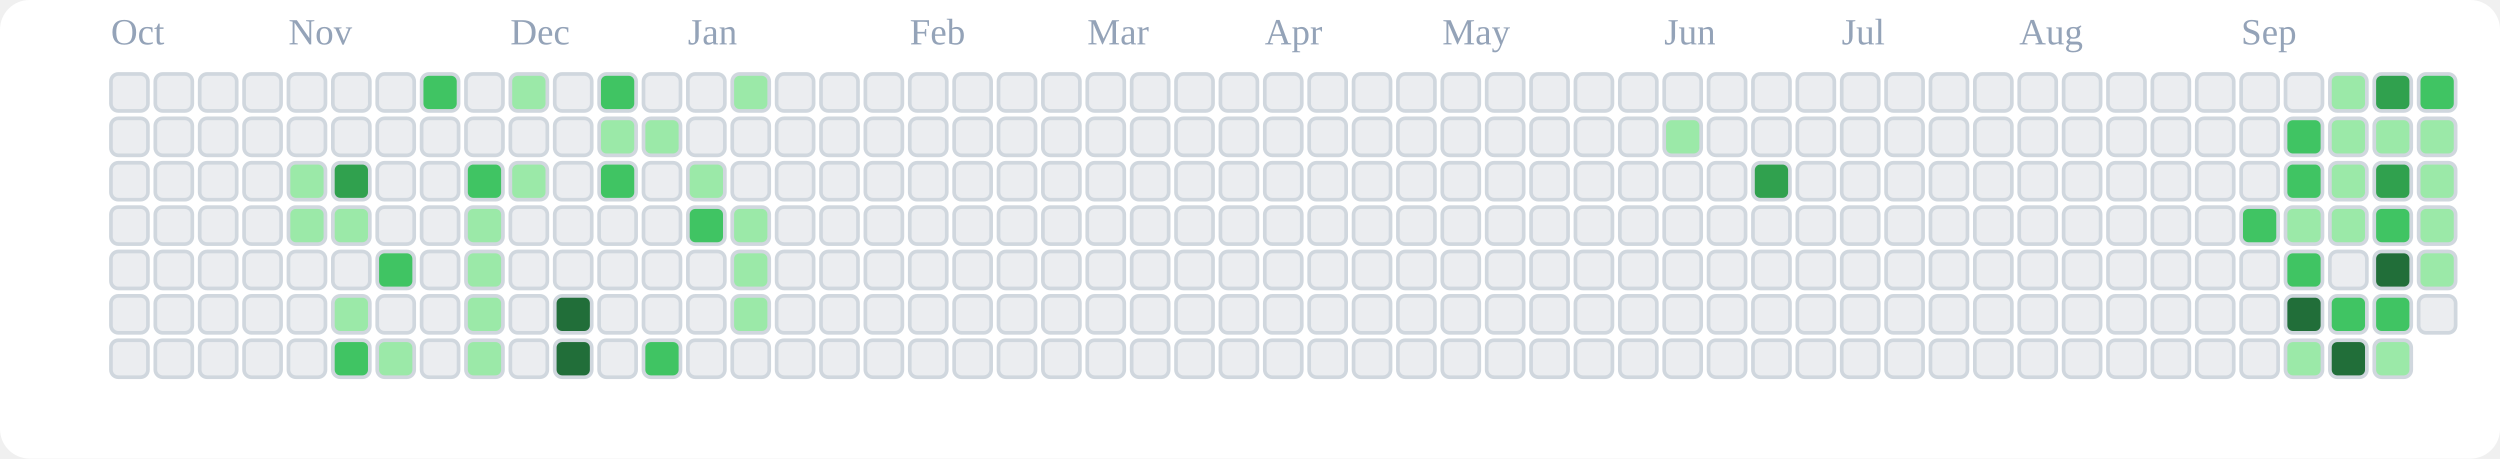
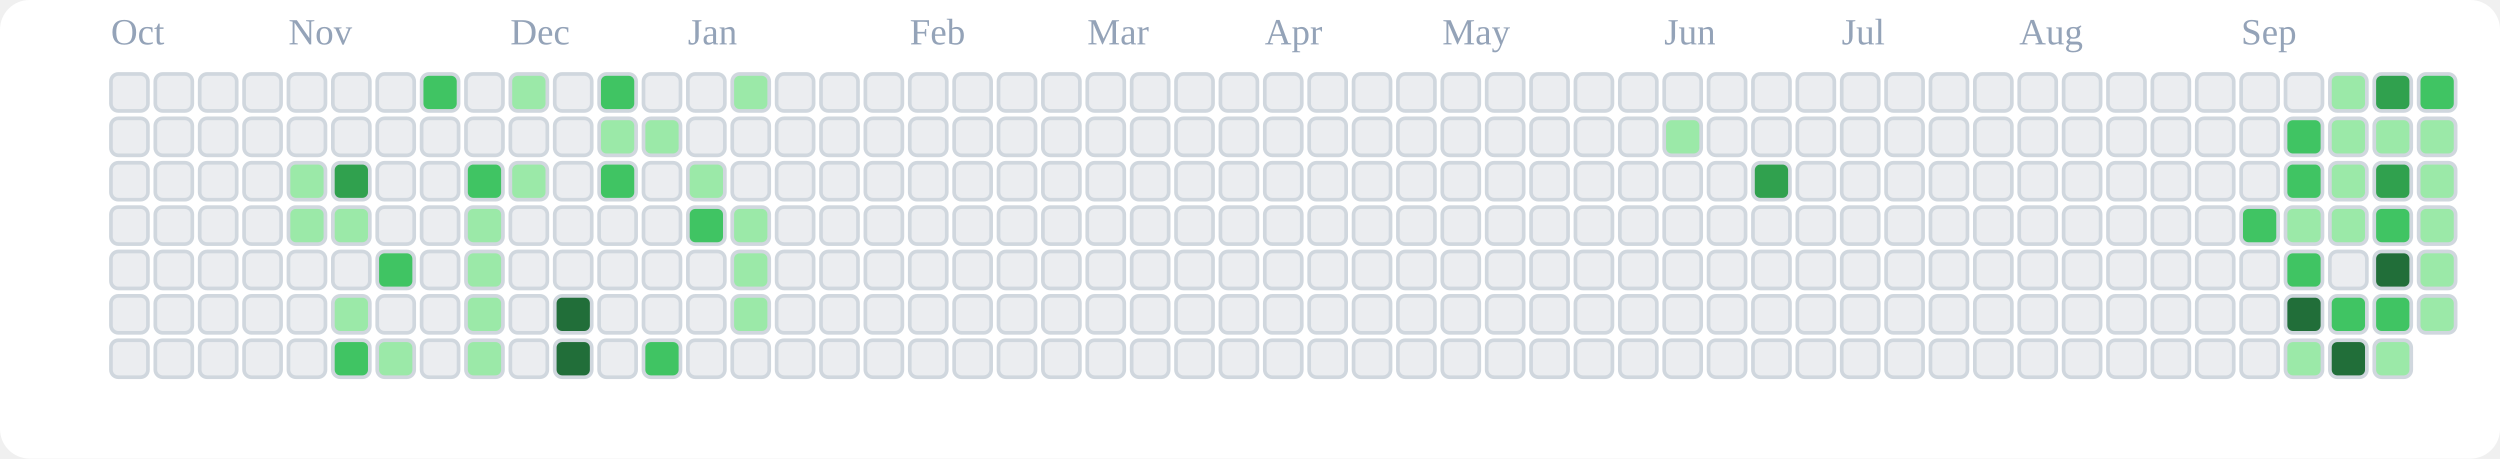
<svg xmlns="http://www.w3.org/2000/svg" viewBox="0 0 676 124" role="img" aria-label="tranhohoangvu Contributions (Light)">
  <rect x="0" y="0" width="676" height="124" fill="#ffffff" rx="8" ry="8" />
  <text x="30" y="12" font-size="10" fill="#94a3b8">Oct</text>
  <text x="78" y="12" font-size="10" fill="#94a3b8">Nov</text>
  <text x="138" y="12" font-size="10" fill="#94a3b8">Dec</text>
  <text x="186" y="12" font-size="10" fill="#94a3b8">Jan</text>
  <text x="246" y="12" font-size="10" fill="#94a3b8">Feb</text>
  <text x="294" y="12" font-size="10" fill="#94a3b8">Mar</text>
  <text x="342" y="12" font-size="10" fill="#94a3b8">Apr</text>
  <text x="390" y="12" font-size="10" fill="#94a3b8">May</text>
  <text x="450" y="12" font-size="10" fill="#94a3b8">Jun</text>
  <text x="498" y="12" font-size="10" fill="#94a3b8">Jul</text>
  <text x="546" y="12" font-size="10" fill="#94a3b8">Aug</text>
  <text x="606" y="12" font-size="10" fill="#94a3b8">Sep</text>
  <rect x="30" y="20" width="10" height="10" rx="2" ry="2" fill="#ebedf0" stroke="#d0d7de" stroke-width="1" />
  <rect x="30" y="32" width="10" height="10" rx="2" ry="2" fill="#ebedf0" stroke="#d0d7de" stroke-width="1" />
  <rect x="30" y="44" width="10" height="10" rx="2" ry="2" fill="#ebedf0" stroke="#d0d7de" stroke-width="1" />
  <rect x="30" y="56" width="10" height="10" rx="2" ry="2" fill="#ebedf0" stroke="#d0d7de" stroke-width="1" />
  <rect x="30" y="68" width="10" height="10" rx="2" ry="2" fill="#ebedf0" stroke="#d0d7de" stroke-width="1" />
  <rect x="30" y="80" width="10" height="10" rx="2" ry="2" fill="#ebedf0" stroke="#d0d7de" stroke-width="1" />
  <rect x="30" y="92" width="10" height="10" rx="2" ry="2" fill="#ebedf0" stroke="#d0d7de" stroke-width="1" />
  <rect x="42" y="20" width="10" height="10" rx="2" ry="2" fill="#ebedf0" stroke="#d0d7de" stroke-width="1" />
  <rect x="42" y="32" width="10" height="10" rx="2" ry="2" fill="#ebedf0" stroke="#d0d7de" stroke-width="1" />
  <rect x="42" y="44" width="10" height="10" rx="2" ry="2" fill="#ebedf0" stroke="#d0d7de" stroke-width="1" />
  <rect x="42" y="56" width="10" height="10" rx="2" ry="2" fill="#ebedf0" stroke="#d0d7de" stroke-width="1" />
  <rect x="42" y="68" width="10" height="10" rx="2" ry="2" fill="#ebedf0" stroke="#d0d7de" stroke-width="1" />
  <rect x="42" y="80" width="10" height="10" rx="2" ry="2" fill="#ebedf0" stroke="#d0d7de" stroke-width="1" />
  <rect x="42" y="92" width="10" height="10" rx="2" ry="2" fill="#ebedf0" stroke="#d0d7de" stroke-width="1" />
  <rect x="54" y="20" width="10" height="10" rx="2" ry="2" fill="#ebedf0" stroke="#d0d7de" stroke-width="1" />
  <rect x="54" y="32" width="10" height="10" rx="2" ry="2" fill="#ebedf0" stroke="#d0d7de" stroke-width="1" />
  <rect x="54" y="44" width="10" height="10" rx="2" ry="2" fill="#ebedf0" stroke="#d0d7de" stroke-width="1" />
  <rect x="54" y="56" width="10" height="10" rx="2" ry="2" fill="#ebedf0" stroke="#d0d7de" stroke-width="1" />
  <rect x="54" y="68" width="10" height="10" rx="2" ry="2" fill="#ebedf0" stroke="#d0d7de" stroke-width="1" />
  <rect x="54" y="80" width="10" height="10" rx="2" ry="2" fill="#ebedf0" stroke="#d0d7de" stroke-width="1" />
  <rect x="54" y="92" width="10" height="10" rx="2" ry="2" fill="#ebedf0" stroke="#d0d7de" stroke-width="1" />
  <rect x="66" y="20" width="10" height="10" rx="2" ry="2" fill="#ebedf0" stroke="#d0d7de" stroke-width="1" />
  <rect x="66" y="32" width="10" height="10" rx="2" ry="2" fill="#ebedf0" stroke="#d0d7de" stroke-width="1" />
  <rect x="66" y="44" width="10" height="10" rx="2" ry="2" fill="#ebedf0" stroke="#d0d7de" stroke-width="1" />
  <rect x="66" y="56" width="10" height="10" rx="2" ry="2" fill="#ebedf0" stroke="#d0d7de" stroke-width="1" />
  <rect x="66" y="68" width="10" height="10" rx="2" ry="2" fill="#ebedf0" stroke="#d0d7de" stroke-width="1" />
  <rect x="66" y="80" width="10" height="10" rx="2" ry="2" fill="#ebedf0" stroke="#d0d7de" stroke-width="1" />
  <rect x="66" y="92" width="10" height="10" rx="2" ry="2" fill="#ebedf0" stroke="#d0d7de" stroke-width="1" />
  <rect x="78" y="20" width="10" height="10" rx="2" ry="2" fill="#ebedf0" stroke="#d0d7de" stroke-width="1" />
  <rect x="78" y="32" width="10" height="10" rx="2" ry="2" fill="#ebedf0" stroke="#d0d7de" stroke-width="1" />
  <rect x="78" y="44" width="10" height="10" rx="2" ry="2" fill="#9be9a8" stroke="#d0d7de" stroke-width="1" />
  <rect x="78" y="56" width="10" height="10" rx="2" ry="2" fill="#9be9a8" stroke="#d0d7de" stroke-width="1" />
  <rect x="78" y="68" width="10" height="10" rx="2" ry="2" fill="#ebedf0" stroke="#d0d7de" stroke-width="1" />
  <rect x="78" y="80" width="10" height="10" rx="2" ry="2" fill="#ebedf0" stroke="#d0d7de" stroke-width="1" />
  <rect x="78" y="92" width="10" height="10" rx="2" ry="2" fill="#ebedf0" stroke="#d0d7de" stroke-width="1" />
  <rect x="90" y="20" width="10" height="10" rx="2" ry="2" fill="#ebedf0" stroke="#d0d7de" stroke-width="1" />
  <rect x="90" y="32" width="10" height="10" rx="2" ry="2" fill="#ebedf0" stroke="#d0d7de" stroke-width="1" />
  <rect x="90" y="44" width="10" height="10" rx="2" ry="2" fill="#30a14e" stroke="#d0d7de" stroke-width="1" />
  <rect x="90" y="56" width="10" height="10" rx="2" ry="2" fill="#9be9a8" stroke="#d0d7de" stroke-width="1" />
  <rect x="90" y="68" width="10" height="10" rx="2" ry="2" fill="#ebedf0" stroke="#d0d7de" stroke-width="1" />
  <rect x="90" y="80" width="10" height="10" rx="2" ry="2" fill="#9be9a8" stroke="#d0d7de" stroke-width="1" />
  <rect x="90" y="92" width="10" height="10" rx="2" ry="2" fill="#40c463" stroke="#d0d7de" stroke-width="1" />
  <rect x="102" y="20" width="10" height="10" rx="2" ry="2" fill="#ebedf0" stroke="#d0d7de" stroke-width="1" />
  <rect x="102" y="32" width="10" height="10" rx="2" ry="2" fill="#ebedf0" stroke="#d0d7de" stroke-width="1" />
  <rect x="102" y="44" width="10" height="10" rx="2" ry="2" fill="#ebedf0" stroke="#d0d7de" stroke-width="1" />
  <rect x="102" y="56" width="10" height="10" rx="2" ry="2" fill="#ebedf0" stroke="#d0d7de" stroke-width="1" />
  <rect x="102" y="68" width="10" height="10" rx="2" ry="2" fill="#40c463" stroke="#d0d7de" stroke-width="1" />
  <rect x="102" y="80" width="10" height="10" rx="2" ry="2" fill="#ebedf0" stroke="#d0d7de" stroke-width="1" />
  <rect x="102" y="92" width="10" height="10" rx="2" ry="2" fill="#9be9a8" stroke="#d0d7de" stroke-width="1" />
  <rect x="114" y="20" width="10" height="10" rx="2" ry="2" fill="#40c463" stroke="#d0d7de" stroke-width="1" />
  <rect x="114" y="32" width="10" height="10" rx="2" ry="2" fill="#ebedf0" stroke="#d0d7de" stroke-width="1" />
  <rect x="114" y="44" width="10" height="10" rx="2" ry="2" fill="#ebedf0" stroke="#d0d7de" stroke-width="1" />
  <rect x="114" y="56" width="10" height="10" rx="2" ry="2" fill="#ebedf0" stroke="#d0d7de" stroke-width="1" />
  <rect x="114" y="68" width="10" height="10" rx="2" ry="2" fill="#ebedf0" stroke="#d0d7de" stroke-width="1" />
  <rect x="114" y="80" width="10" height="10" rx="2" ry="2" fill="#ebedf0" stroke="#d0d7de" stroke-width="1" />
  <rect x="114" y="92" width="10" height="10" rx="2" ry="2" fill="#ebedf0" stroke="#d0d7de" stroke-width="1" />
  <rect x="126" y="20" width="10" height="10" rx="2" ry="2" fill="#ebedf0" stroke="#d0d7de" stroke-width="1" />
  <rect x="126" y="32" width="10" height="10" rx="2" ry="2" fill="#ebedf0" stroke="#d0d7de" stroke-width="1" />
  <rect x="126" y="44" width="10" height="10" rx="2" ry="2" fill="#40c463" stroke="#d0d7de" stroke-width="1" />
  <rect x="126" y="56" width="10" height="10" rx="2" ry="2" fill="#9be9a8" stroke="#d0d7de" stroke-width="1" />
  <rect x="126" y="68" width="10" height="10" rx="2" ry="2" fill="#9be9a8" stroke="#d0d7de" stroke-width="1" />
  <rect x="126" y="80" width="10" height="10" rx="2" ry="2" fill="#9be9a8" stroke="#d0d7de" stroke-width="1" />
  <rect x="126" y="92" width="10" height="10" rx="2" ry="2" fill="#9be9a8" stroke="#d0d7de" stroke-width="1" />
  <rect x="138" y="20" width="10" height="10" rx="2" ry="2" fill="#9be9a8" stroke="#d0d7de" stroke-width="1" />
  <rect x="138" y="32" width="10" height="10" rx="2" ry="2" fill="#ebedf0" stroke="#d0d7de" stroke-width="1" />
  <rect x="138" y="44" width="10" height="10" rx="2" ry="2" fill="#9be9a8" stroke="#d0d7de" stroke-width="1" />
  <rect x="138" y="56" width="10" height="10" rx="2" ry="2" fill="#ebedf0" stroke="#d0d7de" stroke-width="1" />
  <rect x="138" y="68" width="10" height="10" rx="2" ry="2" fill="#ebedf0" stroke="#d0d7de" stroke-width="1" />
  <rect x="138" y="80" width="10" height="10" rx="2" ry="2" fill="#ebedf0" stroke="#d0d7de" stroke-width="1" />
  <rect x="138" y="92" width="10" height="10" rx="2" ry="2" fill="#ebedf0" stroke="#d0d7de" stroke-width="1" />
  <rect x="150" y="20" width="10" height="10" rx="2" ry="2" fill="#ebedf0" stroke="#d0d7de" stroke-width="1" />
  <rect x="150" y="32" width="10" height="10" rx="2" ry="2" fill="#ebedf0" stroke="#d0d7de" stroke-width="1" />
  <rect x="150" y="44" width="10" height="10" rx="2" ry="2" fill="#ebedf0" stroke="#d0d7de" stroke-width="1" />
  <rect x="150" y="56" width="10" height="10" rx="2" ry="2" fill="#ebedf0" stroke="#d0d7de" stroke-width="1" />
  <rect x="150" y="68" width="10" height="10" rx="2" ry="2" fill="#ebedf0" stroke="#d0d7de" stroke-width="1" />
  <rect x="150" y="80" width="10" height="10" rx="2" ry="2" fill="#216e39" stroke="#d0d7de" stroke-width="1" />
  <rect x="150" y="92" width="10" height="10" rx="2" ry="2" fill="#216e39" stroke="#d0d7de" stroke-width="1" />
  <rect x="162" y="20" width="10" height="10" rx="2" ry="2" fill="#40c463" stroke="#d0d7de" stroke-width="1" />
  <rect x="162" y="32" width="10" height="10" rx="2" ry="2" fill="#9be9a8" stroke="#d0d7de" stroke-width="1" />
  <rect x="162" y="44" width="10" height="10" rx="2" ry="2" fill="#40c463" stroke="#d0d7de" stroke-width="1" />
  <rect x="162" y="56" width="10" height="10" rx="2" ry="2" fill="#ebedf0" stroke="#d0d7de" stroke-width="1" />
  <rect x="162" y="68" width="10" height="10" rx="2" ry="2" fill="#ebedf0" stroke="#d0d7de" stroke-width="1" />
  <rect x="162" y="80" width="10" height="10" rx="2" ry="2" fill="#ebedf0" stroke="#d0d7de" stroke-width="1" />
  <rect x="162" y="92" width="10" height="10" rx="2" ry="2" fill="#ebedf0" stroke="#d0d7de" stroke-width="1" />
  <rect x="174" y="20" width="10" height="10" rx="2" ry="2" fill="#ebedf0" stroke="#d0d7de" stroke-width="1" />
  <rect x="174" y="32" width="10" height="10" rx="2" ry="2" fill="#9be9a8" stroke="#d0d7de" stroke-width="1" />
  <rect x="174" y="44" width="10" height="10" rx="2" ry="2" fill="#ebedf0" stroke="#d0d7de" stroke-width="1" />
  <rect x="174" y="56" width="10" height="10" rx="2" ry="2" fill="#ebedf0" stroke="#d0d7de" stroke-width="1" />
  <rect x="174" y="68" width="10" height="10" rx="2" ry="2" fill="#ebedf0" stroke="#d0d7de" stroke-width="1" />
  <rect x="174" y="80" width="10" height="10" rx="2" ry="2" fill="#ebedf0" stroke="#d0d7de" stroke-width="1" />
  <rect x="174" y="92" width="10" height="10" rx="2" ry="2" fill="#40c463" stroke="#d0d7de" stroke-width="1" />
  <rect x="186" y="20" width="10" height="10" rx="2" ry="2" fill="#ebedf0" stroke="#d0d7de" stroke-width="1" />
  <rect x="186" y="32" width="10" height="10" rx="2" ry="2" fill="#ebedf0" stroke="#d0d7de" stroke-width="1" />
  <rect x="186" y="44" width="10" height="10" rx="2" ry="2" fill="#9be9a8" stroke="#d0d7de" stroke-width="1" />
  <rect x="186" y="56" width="10" height="10" rx="2" ry="2" fill="#40c463" stroke="#d0d7de" stroke-width="1" />
  <rect x="186" y="68" width="10" height="10" rx="2" ry="2" fill="#ebedf0" stroke="#d0d7de" stroke-width="1" />
  <rect x="186" y="80" width="10" height="10" rx="2" ry="2" fill="#ebedf0" stroke="#d0d7de" stroke-width="1" />
  <rect x="186" y="92" width="10" height="10" rx="2" ry="2" fill="#ebedf0" stroke="#d0d7de" stroke-width="1" />
  <rect x="198" y="20" width="10" height="10" rx="2" ry="2" fill="#9be9a8" stroke="#d0d7de" stroke-width="1" />
  <rect x="198" y="32" width="10" height="10" rx="2" ry="2" fill="#ebedf0" stroke="#d0d7de" stroke-width="1" />
  <rect x="198" y="44" width="10" height="10" rx="2" ry="2" fill="#ebedf0" stroke="#d0d7de" stroke-width="1" />
  <rect x="198" y="56" width="10" height="10" rx="2" ry="2" fill="#9be9a8" stroke="#d0d7de" stroke-width="1" />
  <rect x="198" y="68" width="10" height="10" rx="2" ry="2" fill="#9be9a8" stroke="#d0d7de" stroke-width="1" />
  <rect x="198" y="80" width="10" height="10" rx="2" ry="2" fill="#9be9a8" stroke="#d0d7de" stroke-width="1" />
  <rect x="198" y="92" width="10" height="10" rx="2" ry="2" fill="#ebedf0" stroke="#d0d7de" stroke-width="1" />
  <rect x="210" y="20" width="10" height="10" rx="2" ry="2" fill="#ebedf0" stroke="#d0d7de" stroke-width="1" />
  <rect x="210" y="32" width="10" height="10" rx="2" ry="2" fill="#ebedf0" stroke="#d0d7de" stroke-width="1" />
  <rect x="210" y="44" width="10" height="10" rx="2" ry="2" fill="#ebedf0" stroke="#d0d7de" stroke-width="1" />
  <rect x="210" y="56" width="10" height="10" rx="2" ry="2" fill="#ebedf0" stroke="#d0d7de" stroke-width="1" />
  <rect x="210" y="68" width="10" height="10" rx="2" ry="2" fill="#ebedf0" stroke="#d0d7de" stroke-width="1" />
  <rect x="210" y="80" width="10" height="10" rx="2" ry="2" fill="#ebedf0" stroke="#d0d7de" stroke-width="1" />
  <rect x="210" y="92" width="10" height="10" rx="2" ry="2" fill="#ebedf0" stroke="#d0d7de" stroke-width="1" />
  <rect x="222" y="20" width="10" height="10" rx="2" ry="2" fill="#ebedf0" stroke="#d0d7de" stroke-width="1" />
  <rect x="222" y="32" width="10" height="10" rx="2" ry="2" fill="#ebedf0" stroke="#d0d7de" stroke-width="1" />
  <rect x="222" y="44" width="10" height="10" rx="2" ry="2" fill="#ebedf0" stroke="#d0d7de" stroke-width="1" />
  <rect x="222" y="56" width="10" height="10" rx="2" ry="2" fill="#ebedf0" stroke="#d0d7de" stroke-width="1" />
  <rect x="222" y="68" width="10" height="10" rx="2" ry="2" fill="#ebedf0" stroke="#d0d7de" stroke-width="1" />
  <rect x="222" y="80" width="10" height="10" rx="2" ry="2" fill="#ebedf0" stroke="#d0d7de" stroke-width="1" />
  <rect x="222" y="92" width="10" height="10" rx="2" ry="2" fill="#ebedf0" stroke="#d0d7de" stroke-width="1" />
  <rect x="234" y="20" width="10" height="10" rx="2" ry="2" fill="#ebedf0" stroke="#d0d7de" stroke-width="1" />
  <rect x="234" y="32" width="10" height="10" rx="2" ry="2" fill="#ebedf0" stroke="#d0d7de" stroke-width="1" />
  <rect x="234" y="44" width="10" height="10" rx="2" ry="2" fill="#ebedf0" stroke="#d0d7de" stroke-width="1" />
  <rect x="234" y="56" width="10" height="10" rx="2" ry="2" fill="#ebedf0" stroke="#d0d7de" stroke-width="1" />
  <rect x="234" y="68" width="10" height="10" rx="2" ry="2" fill="#ebedf0" stroke="#d0d7de" stroke-width="1" />
  <rect x="234" y="80" width="10" height="10" rx="2" ry="2" fill="#ebedf0" stroke="#d0d7de" stroke-width="1" />
  <rect x="234" y="92" width="10" height="10" rx="2" ry="2" fill="#ebedf0" stroke="#d0d7de" stroke-width="1" />
  <rect x="246" y="20" width="10" height="10" rx="2" ry="2" fill="#ebedf0" stroke="#d0d7de" stroke-width="1" />
  <rect x="246" y="32" width="10" height="10" rx="2" ry="2" fill="#ebedf0" stroke="#d0d7de" stroke-width="1" />
  <rect x="246" y="44" width="10" height="10" rx="2" ry="2" fill="#ebedf0" stroke="#d0d7de" stroke-width="1" />
  <rect x="246" y="56" width="10" height="10" rx="2" ry="2" fill="#ebedf0" stroke="#d0d7de" stroke-width="1" />
  <rect x="246" y="68" width="10" height="10" rx="2" ry="2" fill="#ebedf0" stroke="#d0d7de" stroke-width="1" />
  <rect x="246" y="80" width="10" height="10" rx="2" ry="2" fill="#ebedf0" stroke="#d0d7de" stroke-width="1" />
  <rect x="246" y="92" width="10" height="10" rx="2" ry="2" fill="#ebedf0" stroke="#d0d7de" stroke-width="1" />
  <rect x="258" y="20" width="10" height="10" rx="2" ry="2" fill="#ebedf0" stroke="#d0d7de" stroke-width="1" />
  <rect x="258" y="32" width="10" height="10" rx="2" ry="2" fill="#ebedf0" stroke="#d0d7de" stroke-width="1" />
  <rect x="258" y="44" width="10" height="10" rx="2" ry="2" fill="#ebedf0" stroke="#d0d7de" stroke-width="1" />
  <rect x="258" y="56" width="10" height="10" rx="2" ry="2" fill="#ebedf0" stroke="#d0d7de" stroke-width="1" />
  <rect x="258" y="68" width="10" height="10" rx="2" ry="2" fill="#ebedf0" stroke="#d0d7de" stroke-width="1" />
  <rect x="258" y="80" width="10" height="10" rx="2" ry="2" fill="#ebedf0" stroke="#d0d7de" stroke-width="1" />
  <rect x="258" y="92" width="10" height="10" rx="2" ry="2" fill="#ebedf0" stroke="#d0d7de" stroke-width="1" />
  <rect x="270" y="20" width="10" height="10" rx="2" ry="2" fill="#ebedf0" stroke="#d0d7de" stroke-width="1" />
  <rect x="270" y="32" width="10" height="10" rx="2" ry="2" fill="#ebedf0" stroke="#d0d7de" stroke-width="1" />
  <rect x="270" y="44" width="10" height="10" rx="2" ry="2" fill="#ebedf0" stroke="#d0d7de" stroke-width="1" />
  <rect x="270" y="56" width="10" height="10" rx="2" ry="2" fill="#ebedf0" stroke="#d0d7de" stroke-width="1" />
  <rect x="270" y="68" width="10" height="10" rx="2" ry="2" fill="#ebedf0" stroke="#d0d7de" stroke-width="1" />
  <rect x="270" y="80" width="10" height="10" rx="2" ry="2" fill="#ebedf0" stroke="#d0d7de" stroke-width="1" />
  <rect x="270" y="92" width="10" height="10" rx="2" ry="2" fill="#ebedf0" stroke="#d0d7de" stroke-width="1" />
  <rect x="282" y="20" width="10" height="10" rx="2" ry="2" fill="#ebedf0" stroke="#d0d7de" stroke-width="1" />
  <rect x="282" y="32" width="10" height="10" rx="2" ry="2" fill="#ebedf0" stroke="#d0d7de" stroke-width="1" />
  <rect x="282" y="44" width="10" height="10" rx="2" ry="2" fill="#ebedf0" stroke="#d0d7de" stroke-width="1" />
  <rect x="282" y="56" width="10" height="10" rx="2" ry="2" fill="#ebedf0" stroke="#d0d7de" stroke-width="1" />
  <rect x="282" y="68" width="10" height="10" rx="2" ry="2" fill="#ebedf0" stroke="#d0d7de" stroke-width="1" />
  <rect x="282" y="80" width="10" height="10" rx="2" ry="2" fill="#ebedf0" stroke="#d0d7de" stroke-width="1" />
  <rect x="282" y="92" width="10" height="10" rx="2" ry="2" fill="#ebedf0" stroke="#d0d7de" stroke-width="1" />
  <rect x="294" y="20" width="10" height="10" rx="2" ry="2" fill="#ebedf0" stroke="#d0d7de" stroke-width="1" />
  <rect x="294" y="32" width="10" height="10" rx="2" ry="2" fill="#ebedf0" stroke="#d0d7de" stroke-width="1" />
  <rect x="294" y="44" width="10" height="10" rx="2" ry="2" fill="#ebedf0" stroke="#d0d7de" stroke-width="1" />
  <rect x="294" y="56" width="10" height="10" rx="2" ry="2" fill="#ebedf0" stroke="#d0d7de" stroke-width="1" />
  <rect x="294" y="68" width="10" height="10" rx="2" ry="2" fill="#ebedf0" stroke="#d0d7de" stroke-width="1" />
  <rect x="294" y="80" width="10" height="10" rx="2" ry="2" fill="#ebedf0" stroke="#d0d7de" stroke-width="1" />
  <rect x="294" y="92" width="10" height="10" rx="2" ry="2" fill="#ebedf0" stroke="#d0d7de" stroke-width="1" />
  <rect x="306" y="20" width="10" height="10" rx="2" ry="2" fill="#ebedf0" stroke="#d0d7de" stroke-width="1" />
  <rect x="306" y="32" width="10" height="10" rx="2" ry="2" fill="#ebedf0" stroke="#d0d7de" stroke-width="1" />
  <rect x="306" y="44" width="10" height="10" rx="2" ry="2" fill="#ebedf0" stroke="#d0d7de" stroke-width="1" />
  <rect x="306" y="56" width="10" height="10" rx="2" ry="2" fill="#ebedf0" stroke="#d0d7de" stroke-width="1" />
  <rect x="306" y="68" width="10" height="10" rx="2" ry="2" fill="#ebedf0" stroke="#d0d7de" stroke-width="1" />
  <rect x="306" y="80" width="10" height="10" rx="2" ry="2" fill="#ebedf0" stroke="#d0d7de" stroke-width="1" />
  <rect x="306" y="92" width="10" height="10" rx="2" ry="2" fill="#ebedf0" stroke="#d0d7de" stroke-width="1" />
  <rect x="318" y="20" width="10" height="10" rx="2" ry="2" fill="#ebedf0" stroke="#d0d7de" stroke-width="1" />
  <rect x="318" y="32" width="10" height="10" rx="2" ry="2" fill="#ebedf0" stroke="#d0d7de" stroke-width="1" />
  <rect x="318" y="44" width="10" height="10" rx="2" ry="2" fill="#ebedf0" stroke="#d0d7de" stroke-width="1" />
  <rect x="318" y="56" width="10" height="10" rx="2" ry="2" fill="#ebedf0" stroke="#d0d7de" stroke-width="1" />
  <rect x="318" y="68" width="10" height="10" rx="2" ry="2" fill="#ebedf0" stroke="#d0d7de" stroke-width="1" />
  <rect x="318" y="80" width="10" height="10" rx="2" ry="2" fill="#ebedf0" stroke="#d0d7de" stroke-width="1" />
  <rect x="318" y="92" width="10" height="10" rx="2" ry="2" fill="#ebedf0" stroke="#d0d7de" stroke-width="1" />
  <rect x="330" y="20" width="10" height="10" rx="2" ry="2" fill="#ebedf0" stroke="#d0d7de" stroke-width="1" />
  <rect x="330" y="32" width="10" height="10" rx="2" ry="2" fill="#ebedf0" stroke="#d0d7de" stroke-width="1" />
  <rect x="330" y="44" width="10" height="10" rx="2" ry="2" fill="#ebedf0" stroke="#d0d7de" stroke-width="1" />
  <rect x="330" y="56" width="10" height="10" rx="2" ry="2" fill="#ebedf0" stroke="#d0d7de" stroke-width="1" />
  <rect x="330" y="68" width="10" height="10" rx="2" ry="2" fill="#ebedf0" stroke="#d0d7de" stroke-width="1" />
  <rect x="330" y="80" width="10" height="10" rx="2" ry="2" fill="#ebedf0" stroke="#d0d7de" stroke-width="1" />
  <rect x="330" y="92" width="10" height="10" rx="2" ry="2" fill="#ebedf0" stroke="#d0d7de" stroke-width="1" />
  <rect x="342" y="20" width="10" height="10" rx="2" ry="2" fill="#ebedf0" stroke="#d0d7de" stroke-width="1" />
  <rect x="342" y="32" width="10" height="10" rx="2" ry="2" fill="#ebedf0" stroke="#d0d7de" stroke-width="1" />
  <rect x="342" y="44" width="10" height="10" rx="2" ry="2" fill="#ebedf0" stroke="#d0d7de" stroke-width="1" />
  <rect x="342" y="56" width="10" height="10" rx="2" ry="2" fill="#ebedf0" stroke="#d0d7de" stroke-width="1" />
  <rect x="342" y="68" width="10" height="10" rx="2" ry="2" fill="#ebedf0" stroke="#d0d7de" stroke-width="1" />
  <rect x="342" y="80" width="10" height="10" rx="2" ry="2" fill="#ebedf0" stroke="#d0d7de" stroke-width="1" />
  <rect x="342" y="92" width="10" height="10" rx="2" ry="2" fill="#ebedf0" stroke="#d0d7de" stroke-width="1" />
  <rect x="354" y="20" width="10" height="10" rx="2" ry="2" fill="#ebedf0" stroke="#d0d7de" stroke-width="1" />
  <rect x="354" y="32" width="10" height="10" rx="2" ry="2" fill="#ebedf0" stroke="#d0d7de" stroke-width="1" />
  <rect x="354" y="44" width="10" height="10" rx="2" ry="2" fill="#ebedf0" stroke="#d0d7de" stroke-width="1" />
  <rect x="354" y="56" width="10" height="10" rx="2" ry="2" fill="#ebedf0" stroke="#d0d7de" stroke-width="1" />
  <rect x="354" y="68" width="10" height="10" rx="2" ry="2" fill="#ebedf0" stroke="#d0d7de" stroke-width="1" />
  <rect x="354" y="80" width="10" height="10" rx="2" ry="2" fill="#ebedf0" stroke="#d0d7de" stroke-width="1" />
  <rect x="354" y="92" width="10" height="10" rx="2" ry="2" fill="#ebedf0" stroke="#d0d7de" stroke-width="1" />
  <rect x="366" y="20" width="10" height="10" rx="2" ry="2" fill="#ebedf0" stroke="#d0d7de" stroke-width="1" />
  <rect x="366" y="32" width="10" height="10" rx="2" ry="2" fill="#ebedf0" stroke="#d0d7de" stroke-width="1" />
  <rect x="366" y="44" width="10" height="10" rx="2" ry="2" fill="#ebedf0" stroke="#d0d7de" stroke-width="1" />
  <rect x="366" y="56" width="10" height="10" rx="2" ry="2" fill="#ebedf0" stroke="#d0d7de" stroke-width="1" />
  <rect x="366" y="68" width="10" height="10" rx="2" ry="2" fill="#ebedf0" stroke="#d0d7de" stroke-width="1" />
  <rect x="366" y="80" width="10" height="10" rx="2" ry="2" fill="#ebedf0" stroke="#d0d7de" stroke-width="1" />
  <rect x="366" y="92" width="10" height="10" rx="2" ry="2" fill="#ebedf0" stroke="#d0d7de" stroke-width="1" />
  <rect x="378" y="20" width="10" height="10" rx="2" ry="2" fill="#ebedf0" stroke="#d0d7de" stroke-width="1" />
  <rect x="378" y="32" width="10" height="10" rx="2" ry="2" fill="#ebedf0" stroke="#d0d7de" stroke-width="1" />
  <rect x="378" y="44" width="10" height="10" rx="2" ry="2" fill="#ebedf0" stroke="#d0d7de" stroke-width="1" />
  <rect x="378" y="56" width="10" height="10" rx="2" ry="2" fill="#ebedf0" stroke="#d0d7de" stroke-width="1" />
  <rect x="378" y="68" width="10" height="10" rx="2" ry="2" fill="#ebedf0" stroke="#d0d7de" stroke-width="1" />
  <rect x="378" y="80" width="10" height="10" rx="2" ry="2" fill="#ebedf0" stroke="#d0d7de" stroke-width="1" />
  <rect x="378" y="92" width="10" height="10" rx="2" ry="2" fill="#ebedf0" stroke="#d0d7de" stroke-width="1" />
  <rect x="390" y="20" width="10" height="10" rx="2" ry="2" fill="#ebedf0" stroke="#d0d7de" stroke-width="1" />
  <rect x="390" y="32" width="10" height="10" rx="2" ry="2" fill="#ebedf0" stroke="#d0d7de" stroke-width="1" />
  <rect x="390" y="44" width="10" height="10" rx="2" ry="2" fill="#ebedf0" stroke="#d0d7de" stroke-width="1" />
  <rect x="390" y="56" width="10" height="10" rx="2" ry="2" fill="#ebedf0" stroke="#d0d7de" stroke-width="1" />
  <rect x="390" y="68" width="10" height="10" rx="2" ry="2" fill="#ebedf0" stroke="#d0d7de" stroke-width="1" />
  <rect x="390" y="80" width="10" height="10" rx="2" ry="2" fill="#ebedf0" stroke="#d0d7de" stroke-width="1" />
  <rect x="390" y="92" width="10" height="10" rx="2" ry="2" fill="#ebedf0" stroke="#d0d7de" stroke-width="1" />
  <rect x="402" y="20" width="10" height="10" rx="2" ry="2" fill="#ebedf0" stroke="#d0d7de" stroke-width="1" />
  <rect x="402" y="32" width="10" height="10" rx="2" ry="2" fill="#ebedf0" stroke="#d0d7de" stroke-width="1" />
  <rect x="402" y="44" width="10" height="10" rx="2" ry="2" fill="#ebedf0" stroke="#d0d7de" stroke-width="1" />
  <rect x="402" y="56" width="10" height="10" rx="2" ry="2" fill="#ebedf0" stroke="#d0d7de" stroke-width="1" />
  <rect x="402" y="68" width="10" height="10" rx="2" ry="2" fill="#ebedf0" stroke="#d0d7de" stroke-width="1" />
  <rect x="402" y="80" width="10" height="10" rx="2" ry="2" fill="#ebedf0" stroke="#d0d7de" stroke-width="1" />
  <rect x="402" y="92" width="10" height="10" rx="2" ry="2" fill="#ebedf0" stroke="#d0d7de" stroke-width="1" />
  <rect x="414" y="20" width="10" height="10" rx="2" ry="2" fill="#ebedf0" stroke="#d0d7de" stroke-width="1" />
  <rect x="414" y="32" width="10" height="10" rx="2" ry="2" fill="#ebedf0" stroke="#d0d7de" stroke-width="1" />
  <rect x="414" y="44" width="10" height="10" rx="2" ry="2" fill="#ebedf0" stroke="#d0d7de" stroke-width="1" />
  <rect x="414" y="56" width="10" height="10" rx="2" ry="2" fill="#ebedf0" stroke="#d0d7de" stroke-width="1" />
  <rect x="414" y="68" width="10" height="10" rx="2" ry="2" fill="#ebedf0" stroke="#d0d7de" stroke-width="1" />
  <rect x="414" y="80" width="10" height="10" rx="2" ry="2" fill="#ebedf0" stroke="#d0d7de" stroke-width="1" />
  <rect x="414" y="92" width="10" height="10" rx="2" ry="2" fill="#ebedf0" stroke="#d0d7de" stroke-width="1" />
  <rect x="426" y="20" width="10" height="10" rx="2" ry="2" fill="#ebedf0" stroke="#d0d7de" stroke-width="1" />
  <rect x="426" y="32" width="10" height="10" rx="2" ry="2" fill="#ebedf0" stroke="#d0d7de" stroke-width="1" />
  <rect x="426" y="44" width="10" height="10" rx="2" ry="2" fill="#ebedf0" stroke="#d0d7de" stroke-width="1" />
  <rect x="426" y="56" width="10" height="10" rx="2" ry="2" fill="#ebedf0" stroke="#d0d7de" stroke-width="1" />
  <rect x="426" y="68" width="10" height="10" rx="2" ry="2" fill="#ebedf0" stroke="#d0d7de" stroke-width="1" />
  <rect x="426" y="80" width="10" height="10" rx="2" ry="2" fill="#ebedf0" stroke="#d0d7de" stroke-width="1" />
  <rect x="426" y="92" width="10" height="10" rx="2" ry="2" fill="#ebedf0" stroke="#d0d7de" stroke-width="1" />
  <rect x="438" y="20" width="10" height="10" rx="2" ry="2" fill="#ebedf0" stroke="#d0d7de" stroke-width="1" />
  <rect x="438" y="32" width="10" height="10" rx="2" ry="2" fill="#ebedf0" stroke="#d0d7de" stroke-width="1" />
  <rect x="438" y="44" width="10" height="10" rx="2" ry="2" fill="#ebedf0" stroke="#d0d7de" stroke-width="1" />
  <rect x="438" y="56" width="10" height="10" rx="2" ry="2" fill="#ebedf0" stroke="#d0d7de" stroke-width="1" />
  <rect x="438" y="68" width="10" height="10" rx="2" ry="2" fill="#ebedf0" stroke="#d0d7de" stroke-width="1" />
  <rect x="438" y="80" width="10" height="10" rx="2" ry="2" fill="#ebedf0" stroke="#d0d7de" stroke-width="1" />
  <rect x="438" y="92" width="10" height="10" rx="2" ry="2" fill="#ebedf0" stroke="#d0d7de" stroke-width="1" />
  <rect x="450" y="20" width="10" height="10" rx="2" ry="2" fill="#ebedf0" stroke="#d0d7de" stroke-width="1" />
  <rect x="450" y="32" width="10" height="10" rx="2" ry="2" fill="#9be9a8" stroke="#d0d7de" stroke-width="1" />
  <rect x="450" y="44" width="10" height="10" rx="2" ry="2" fill="#ebedf0" stroke="#d0d7de" stroke-width="1" />
  <rect x="450" y="56" width="10" height="10" rx="2" ry="2" fill="#ebedf0" stroke="#d0d7de" stroke-width="1" />
  <rect x="450" y="68" width="10" height="10" rx="2" ry="2" fill="#ebedf0" stroke="#d0d7de" stroke-width="1" />
  <rect x="450" y="80" width="10" height="10" rx="2" ry="2" fill="#ebedf0" stroke="#d0d7de" stroke-width="1" />
  <rect x="450" y="92" width="10" height="10" rx="2" ry="2" fill="#ebedf0" stroke="#d0d7de" stroke-width="1" />
  <rect x="462" y="20" width="10" height="10" rx="2" ry="2" fill="#ebedf0" stroke="#d0d7de" stroke-width="1" />
  <rect x="462" y="32" width="10" height="10" rx="2" ry="2" fill="#ebedf0" stroke="#d0d7de" stroke-width="1" />
  <rect x="462" y="44" width="10" height="10" rx="2" ry="2" fill="#ebedf0" stroke="#d0d7de" stroke-width="1" />
  <rect x="462" y="56" width="10" height="10" rx="2" ry="2" fill="#ebedf0" stroke="#d0d7de" stroke-width="1" />
  <rect x="462" y="68" width="10" height="10" rx="2" ry="2" fill="#ebedf0" stroke="#d0d7de" stroke-width="1" />
  <rect x="462" y="80" width="10" height="10" rx="2" ry="2" fill="#ebedf0" stroke="#d0d7de" stroke-width="1" />
  <rect x="462" y="92" width="10" height="10" rx="2" ry="2" fill="#ebedf0" stroke="#d0d7de" stroke-width="1" />
  <rect x="474" y="20" width="10" height="10" rx="2" ry="2" fill="#ebedf0" stroke="#d0d7de" stroke-width="1" />
  <rect x="474" y="32" width="10" height="10" rx="2" ry="2" fill="#ebedf0" stroke="#d0d7de" stroke-width="1" />
  <rect x="474" y="44" width="10" height="10" rx="2" ry="2" fill="#30a14e" stroke="#d0d7de" stroke-width="1" />
  <rect x="474" y="56" width="10" height="10" rx="2" ry="2" fill="#ebedf0" stroke="#d0d7de" stroke-width="1" />
  <rect x="474" y="68" width="10" height="10" rx="2" ry="2" fill="#ebedf0" stroke="#d0d7de" stroke-width="1" />
  <rect x="474" y="80" width="10" height="10" rx="2" ry="2" fill="#ebedf0" stroke="#d0d7de" stroke-width="1" />
  <rect x="474" y="92" width="10" height="10" rx="2" ry="2" fill="#ebedf0" stroke="#d0d7de" stroke-width="1" />
  <rect x="486" y="20" width="10" height="10" rx="2" ry="2" fill="#ebedf0" stroke="#d0d7de" stroke-width="1" />
  <rect x="486" y="32" width="10" height="10" rx="2" ry="2" fill="#ebedf0" stroke="#d0d7de" stroke-width="1" />
  <rect x="486" y="44" width="10" height="10" rx="2" ry="2" fill="#ebedf0" stroke="#d0d7de" stroke-width="1" />
  <rect x="486" y="56" width="10" height="10" rx="2" ry="2" fill="#ebedf0" stroke="#d0d7de" stroke-width="1" />
  <rect x="486" y="68" width="10" height="10" rx="2" ry="2" fill="#ebedf0" stroke="#d0d7de" stroke-width="1" />
  <rect x="486" y="80" width="10" height="10" rx="2" ry="2" fill="#ebedf0" stroke="#d0d7de" stroke-width="1" />
  <rect x="486" y="92" width="10" height="10" rx="2" ry="2" fill="#ebedf0" stroke="#d0d7de" stroke-width="1" />
  <rect x="498" y="20" width="10" height="10" rx="2" ry="2" fill="#ebedf0" stroke="#d0d7de" stroke-width="1" />
  <rect x="498" y="32" width="10" height="10" rx="2" ry="2" fill="#ebedf0" stroke="#d0d7de" stroke-width="1" />
  <rect x="498" y="44" width="10" height="10" rx="2" ry="2" fill="#ebedf0" stroke="#d0d7de" stroke-width="1" />
  <rect x="498" y="56" width="10" height="10" rx="2" ry="2" fill="#ebedf0" stroke="#d0d7de" stroke-width="1" />
  <rect x="498" y="68" width="10" height="10" rx="2" ry="2" fill="#ebedf0" stroke="#d0d7de" stroke-width="1" />
  <rect x="498" y="80" width="10" height="10" rx="2" ry="2" fill="#ebedf0" stroke="#d0d7de" stroke-width="1" />
  <rect x="498" y="92" width="10" height="10" rx="2" ry="2" fill="#ebedf0" stroke="#d0d7de" stroke-width="1" />
  <rect x="510" y="20" width="10" height="10" rx="2" ry="2" fill="#ebedf0" stroke="#d0d7de" stroke-width="1" />
  <rect x="510" y="32" width="10" height="10" rx="2" ry="2" fill="#ebedf0" stroke="#d0d7de" stroke-width="1" />
  <rect x="510" y="44" width="10" height="10" rx="2" ry="2" fill="#ebedf0" stroke="#d0d7de" stroke-width="1" />
  <rect x="510" y="56" width="10" height="10" rx="2" ry="2" fill="#ebedf0" stroke="#d0d7de" stroke-width="1" />
  <rect x="510" y="68" width="10" height="10" rx="2" ry="2" fill="#ebedf0" stroke="#d0d7de" stroke-width="1" />
  <rect x="510" y="80" width="10" height="10" rx="2" ry="2" fill="#ebedf0" stroke="#d0d7de" stroke-width="1" />
  <rect x="510" y="92" width="10" height="10" rx="2" ry="2" fill="#ebedf0" stroke="#d0d7de" stroke-width="1" />
  <rect x="522" y="20" width="10" height="10" rx="2" ry="2" fill="#ebedf0" stroke="#d0d7de" stroke-width="1" />
  <rect x="522" y="32" width="10" height="10" rx="2" ry="2" fill="#ebedf0" stroke="#d0d7de" stroke-width="1" />
  <rect x="522" y="44" width="10" height="10" rx="2" ry="2" fill="#ebedf0" stroke="#d0d7de" stroke-width="1" />
  <rect x="522" y="56" width="10" height="10" rx="2" ry="2" fill="#ebedf0" stroke="#d0d7de" stroke-width="1" />
  <rect x="522" y="68" width="10" height="10" rx="2" ry="2" fill="#ebedf0" stroke="#d0d7de" stroke-width="1" />
  <rect x="522" y="80" width="10" height="10" rx="2" ry="2" fill="#ebedf0" stroke="#d0d7de" stroke-width="1" />
  <rect x="522" y="92" width="10" height="10" rx="2" ry="2" fill="#ebedf0" stroke="#d0d7de" stroke-width="1" />
  <rect x="534" y="20" width="10" height="10" rx="2" ry="2" fill="#ebedf0" stroke="#d0d7de" stroke-width="1" />
  <rect x="534" y="32" width="10" height="10" rx="2" ry="2" fill="#ebedf0" stroke="#d0d7de" stroke-width="1" />
  <rect x="534" y="44" width="10" height="10" rx="2" ry="2" fill="#ebedf0" stroke="#d0d7de" stroke-width="1" />
  <rect x="534" y="56" width="10" height="10" rx="2" ry="2" fill="#ebedf0" stroke="#d0d7de" stroke-width="1" />
  <rect x="534" y="68" width="10" height="10" rx="2" ry="2" fill="#ebedf0" stroke="#d0d7de" stroke-width="1" />
  <rect x="534" y="80" width="10" height="10" rx="2" ry="2" fill="#ebedf0" stroke="#d0d7de" stroke-width="1" />
  <rect x="534" y="92" width="10" height="10" rx="2" ry="2" fill="#ebedf0" stroke="#d0d7de" stroke-width="1" />
  <rect x="546" y="20" width="10" height="10" rx="2" ry="2" fill="#ebedf0" stroke="#d0d7de" stroke-width="1" />
  <rect x="546" y="32" width="10" height="10" rx="2" ry="2" fill="#ebedf0" stroke="#d0d7de" stroke-width="1" />
  <rect x="546" y="44" width="10" height="10" rx="2" ry="2" fill="#ebedf0" stroke="#d0d7de" stroke-width="1" />
  <rect x="546" y="56" width="10" height="10" rx="2" ry="2" fill="#ebedf0" stroke="#d0d7de" stroke-width="1" />
  <rect x="546" y="68" width="10" height="10" rx="2" ry="2" fill="#ebedf0" stroke="#d0d7de" stroke-width="1" />
  <rect x="546" y="80" width="10" height="10" rx="2" ry="2" fill="#ebedf0" stroke="#d0d7de" stroke-width="1" />
  <rect x="546" y="92" width="10" height="10" rx="2" ry="2" fill="#ebedf0" stroke="#d0d7de" stroke-width="1" />
  <rect x="558" y="20" width="10" height="10" rx="2" ry="2" fill="#ebedf0" stroke="#d0d7de" stroke-width="1" />
  <rect x="558" y="32" width="10" height="10" rx="2" ry="2" fill="#ebedf0" stroke="#d0d7de" stroke-width="1" />
  <rect x="558" y="44" width="10" height="10" rx="2" ry="2" fill="#ebedf0" stroke="#d0d7de" stroke-width="1" />
  <rect x="558" y="56" width="10" height="10" rx="2" ry="2" fill="#ebedf0" stroke="#d0d7de" stroke-width="1" />
  <rect x="558" y="68" width="10" height="10" rx="2" ry="2" fill="#ebedf0" stroke="#d0d7de" stroke-width="1" />
  <rect x="558" y="80" width="10" height="10" rx="2" ry="2" fill="#ebedf0" stroke="#d0d7de" stroke-width="1" />
  <rect x="558" y="92" width="10" height="10" rx="2" ry="2" fill="#ebedf0" stroke="#d0d7de" stroke-width="1" />
  <rect x="570" y="20" width="10" height="10" rx="2" ry="2" fill="#ebedf0" stroke="#d0d7de" stroke-width="1" />
  <rect x="570" y="32" width="10" height="10" rx="2" ry="2" fill="#ebedf0" stroke="#d0d7de" stroke-width="1" />
  <rect x="570" y="44" width="10" height="10" rx="2" ry="2" fill="#ebedf0" stroke="#d0d7de" stroke-width="1" />
  <rect x="570" y="56" width="10" height="10" rx="2" ry="2" fill="#ebedf0" stroke="#d0d7de" stroke-width="1" />
  <rect x="570" y="68" width="10" height="10" rx="2" ry="2" fill="#ebedf0" stroke="#d0d7de" stroke-width="1" />
  <rect x="570" y="80" width="10" height="10" rx="2" ry="2" fill="#ebedf0" stroke="#d0d7de" stroke-width="1" />
  <rect x="570" y="92" width="10" height="10" rx="2" ry="2" fill="#ebedf0" stroke="#d0d7de" stroke-width="1" />
  <rect x="582" y="20" width="10" height="10" rx="2" ry="2" fill="#ebedf0" stroke="#d0d7de" stroke-width="1" />
  <rect x="582" y="32" width="10" height="10" rx="2" ry="2" fill="#ebedf0" stroke="#d0d7de" stroke-width="1" />
  <rect x="582" y="44" width="10" height="10" rx="2" ry="2" fill="#ebedf0" stroke="#d0d7de" stroke-width="1" />
  <rect x="582" y="56" width="10" height="10" rx="2" ry="2" fill="#ebedf0" stroke="#d0d7de" stroke-width="1" />
  <rect x="582" y="68" width="10" height="10" rx="2" ry="2" fill="#ebedf0" stroke="#d0d7de" stroke-width="1" />
  <rect x="582" y="80" width="10" height="10" rx="2" ry="2" fill="#ebedf0" stroke="#d0d7de" stroke-width="1" />
  <rect x="582" y="92" width="10" height="10" rx="2" ry="2" fill="#ebedf0" stroke="#d0d7de" stroke-width="1" />
  <rect x="594" y="20" width="10" height="10" rx="2" ry="2" fill="#ebedf0" stroke="#d0d7de" stroke-width="1" />
  <rect x="594" y="32" width="10" height="10" rx="2" ry="2" fill="#ebedf0" stroke="#d0d7de" stroke-width="1" />
  <rect x="594" y="44" width="10" height="10" rx="2" ry="2" fill="#ebedf0" stroke="#d0d7de" stroke-width="1" />
  <rect x="594" y="56" width="10" height="10" rx="2" ry="2" fill="#ebedf0" stroke="#d0d7de" stroke-width="1" />
  <rect x="594" y="68" width="10" height="10" rx="2" ry="2" fill="#ebedf0" stroke="#d0d7de" stroke-width="1" />
  <rect x="594" y="80" width="10" height="10" rx="2" ry="2" fill="#ebedf0" stroke="#d0d7de" stroke-width="1" />
  <rect x="594" y="92" width="10" height="10" rx="2" ry="2" fill="#ebedf0" stroke="#d0d7de" stroke-width="1" />
  <rect x="606" y="20" width="10" height="10" rx="2" ry="2" fill="#ebedf0" stroke="#d0d7de" stroke-width="1" />
  <rect x="606" y="32" width="10" height="10" rx="2" ry="2" fill="#ebedf0" stroke="#d0d7de" stroke-width="1" />
  <rect x="606" y="44" width="10" height="10" rx="2" ry="2" fill="#ebedf0" stroke="#d0d7de" stroke-width="1" />
  <rect x="606" y="56" width="10" height="10" rx="2" ry="2" fill="#40c463" stroke="#d0d7de" stroke-width="1" />
  <rect x="606" y="68" width="10" height="10" rx="2" ry="2" fill="#ebedf0" stroke="#d0d7de" stroke-width="1" />
  <rect x="606" y="80" width="10" height="10" rx="2" ry="2" fill="#ebedf0" stroke="#d0d7de" stroke-width="1" />
  <rect x="606" y="92" width="10" height="10" rx="2" ry="2" fill="#ebedf0" stroke="#d0d7de" stroke-width="1" />
  <rect x="618" y="20" width="10" height="10" rx="2" ry="2" fill="#ebedf0" stroke="#d0d7de" stroke-width="1" />
  <rect x="618" y="32" width="10" height="10" rx="2" ry="2" fill="#40c463" stroke="#d0d7de" stroke-width="1" />
  <rect x="618" y="44" width="10" height="10" rx="2" ry="2" fill="#40c463" stroke="#d0d7de" stroke-width="1" />
  <rect x="618" y="56" width="10" height="10" rx="2" ry="2" fill="#9be9a8" stroke="#d0d7de" stroke-width="1" />
  <rect x="618" y="68" width="10" height="10" rx="2" ry="2" fill="#40c463" stroke="#d0d7de" stroke-width="1" />
  <rect x="618" y="80" width="10" height="10" rx="2" ry="2" fill="#216e39" stroke="#d0d7de" stroke-width="1" />
  <rect x="618" y="92" width="10" height="10" rx="2" ry="2" fill="#9be9a8" stroke="#d0d7de" stroke-width="1" />
  <rect x="630" y="20" width="10" height="10" rx="2" ry="2" fill="#9be9a8" stroke="#d0d7de" stroke-width="1" />
  <rect x="630" y="32" width="10" height="10" rx="2" ry="2" fill="#9be9a8" stroke="#d0d7de" stroke-width="1" />
  <rect x="630" y="44" width="10" height="10" rx="2" ry="2" fill="#9be9a8" stroke="#d0d7de" stroke-width="1" />
  <rect x="630" y="56" width="10" height="10" rx="2" ry="2" fill="#9be9a8" stroke="#d0d7de" stroke-width="1" />
  <rect x="630" y="68" width="10" height="10" rx="2" ry="2" fill="#ebedf0" stroke="#d0d7de" stroke-width="1" />
  <rect x="630" y="80" width="10" height="10" rx="2" ry="2" fill="#40c463" stroke="#d0d7de" stroke-width="1" />
  <rect x="630" y="92" width="10" height="10" rx="2" ry="2" fill="#216e39" stroke="#d0d7de" stroke-width="1" />
  <rect x="642" y="20" width="10" height="10" rx="2" ry="2" fill="#30a14e" stroke="#d0d7de" stroke-width="1" />
  <rect x="642" y="32" width="10" height="10" rx="2" ry="2" fill="#9be9a8" stroke="#d0d7de" stroke-width="1" />
  <rect x="642" y="44" width="10" height="10" rx="2" ry="2" fill="#30a14e" stroke="#d0d7de" stroke-width="1" />
  <rect x="642" y="56" width="10" height="10" rx="2" ry="2" fill="#40c463" stroke="#d0d7de" stroke-width="1" />
  <rect x="642" y="68" width="10" height="10" rx="2" ry="2" fill="#216e39" stroke="#d0d7de" stroke-width="1" />
  <rect x="642" y="80" width="10" height="10" rx="2" ry="2" fill="#40c463" stroke="#d0d7de" stroke-width="1" />
  <rect x="642" y="92" width="10" height="10" rx="2" ry="2" fill="#9be9a8" stroke="#d0d7de" stroke-width="1" />
  <rect x="654" y="20" width="10" height="10" rx="2" ry="2" fill="#40c463" stroke="#d0d7de" stroke-width="1" />
  <rect x="654" y="32" width="10" height="10" rx="2" ry="2" fill="#9be9a8" stroke="#d0d7de" stroke-width="1" />
  <rect x="654" y="44" width="10" height="10" rx="2" ry="2" fill="#9be9a8" stroke="#d0d7de" stroke-width="1" />
  <rect x="654" y="56" width="10" height="10" rx="2" ry="2" fill="#9be9a8" stroke="#d0d7de" stroke-width="1" />
  <rect x="654" y="68" width="10" height="10" rx="2" ry="2" fill="#9be9a8" stroke="#d0d7de" stroke-width="1" />
-   <rect x="654" y="80" width="10" height="10" rx="2" ry="2" fill="#ebedf0" stroke="#d0d7de" stroke-width="1" />
+   <rect x="654" y="80" width="10" height="10" rx="2" ry="2" fill="#9be9a8" stroke="#d0d7de" stroke-width="1" />
</svg>
